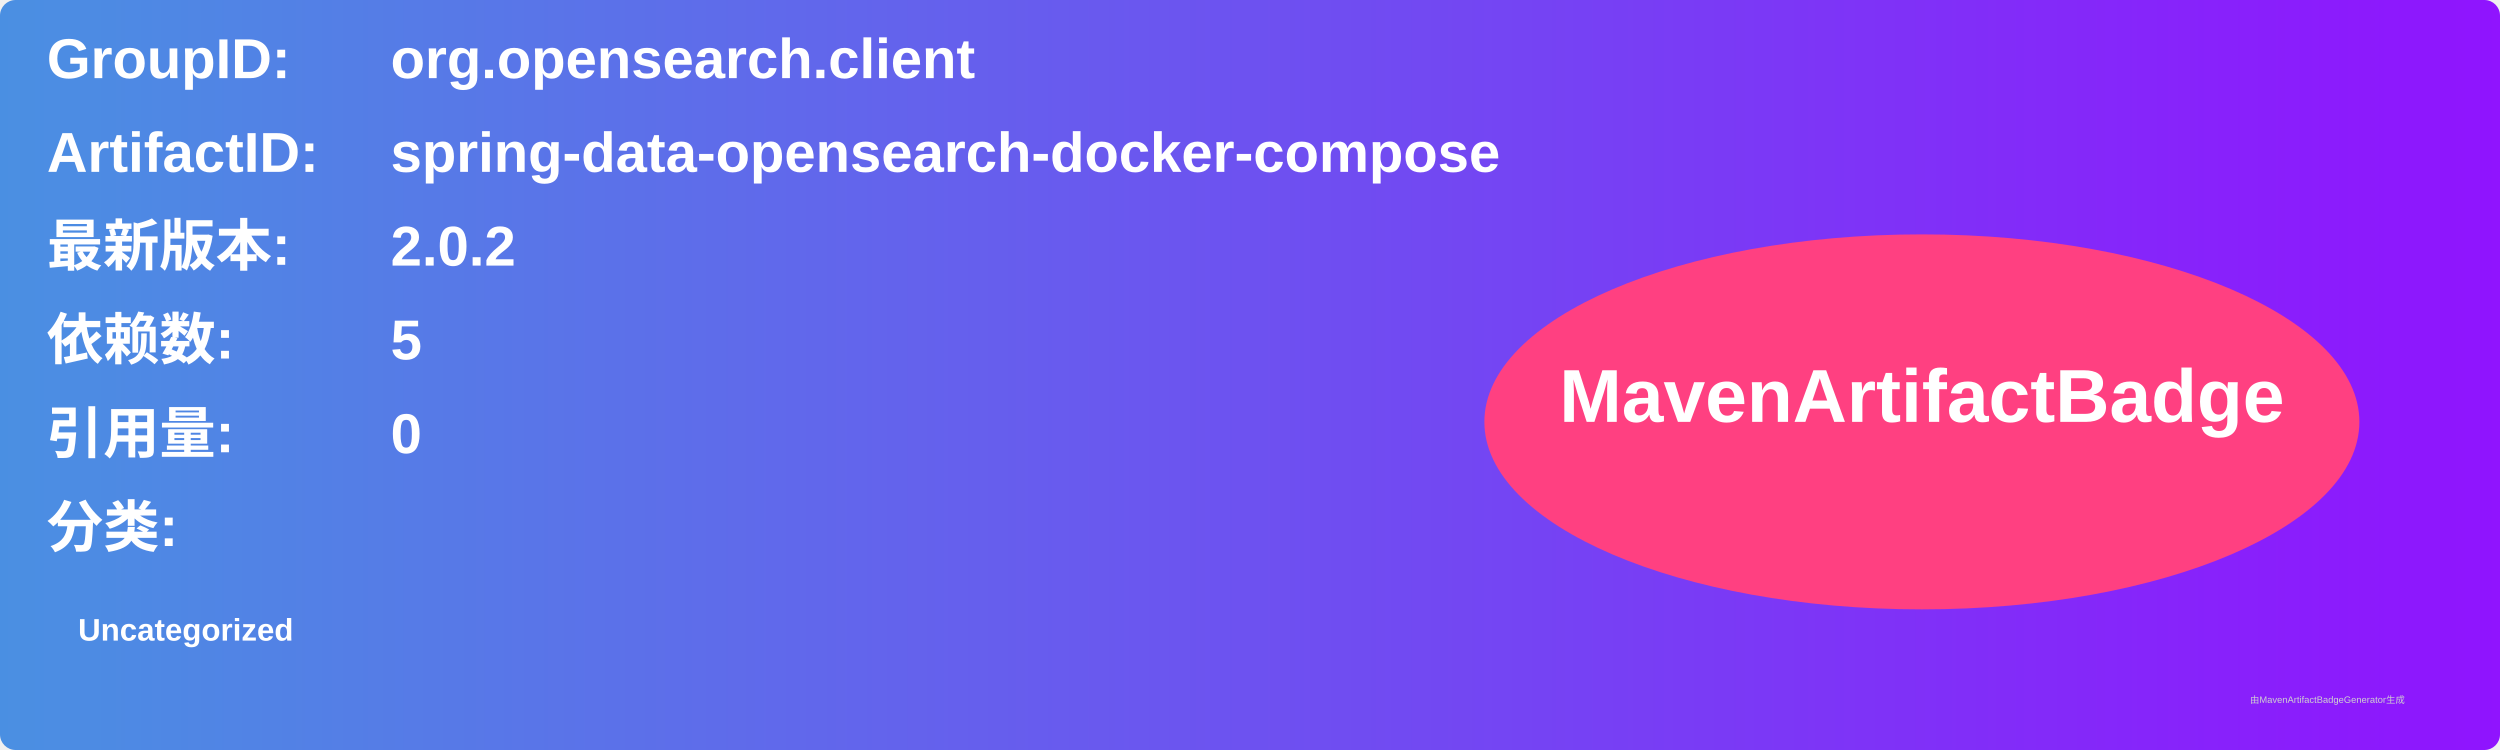
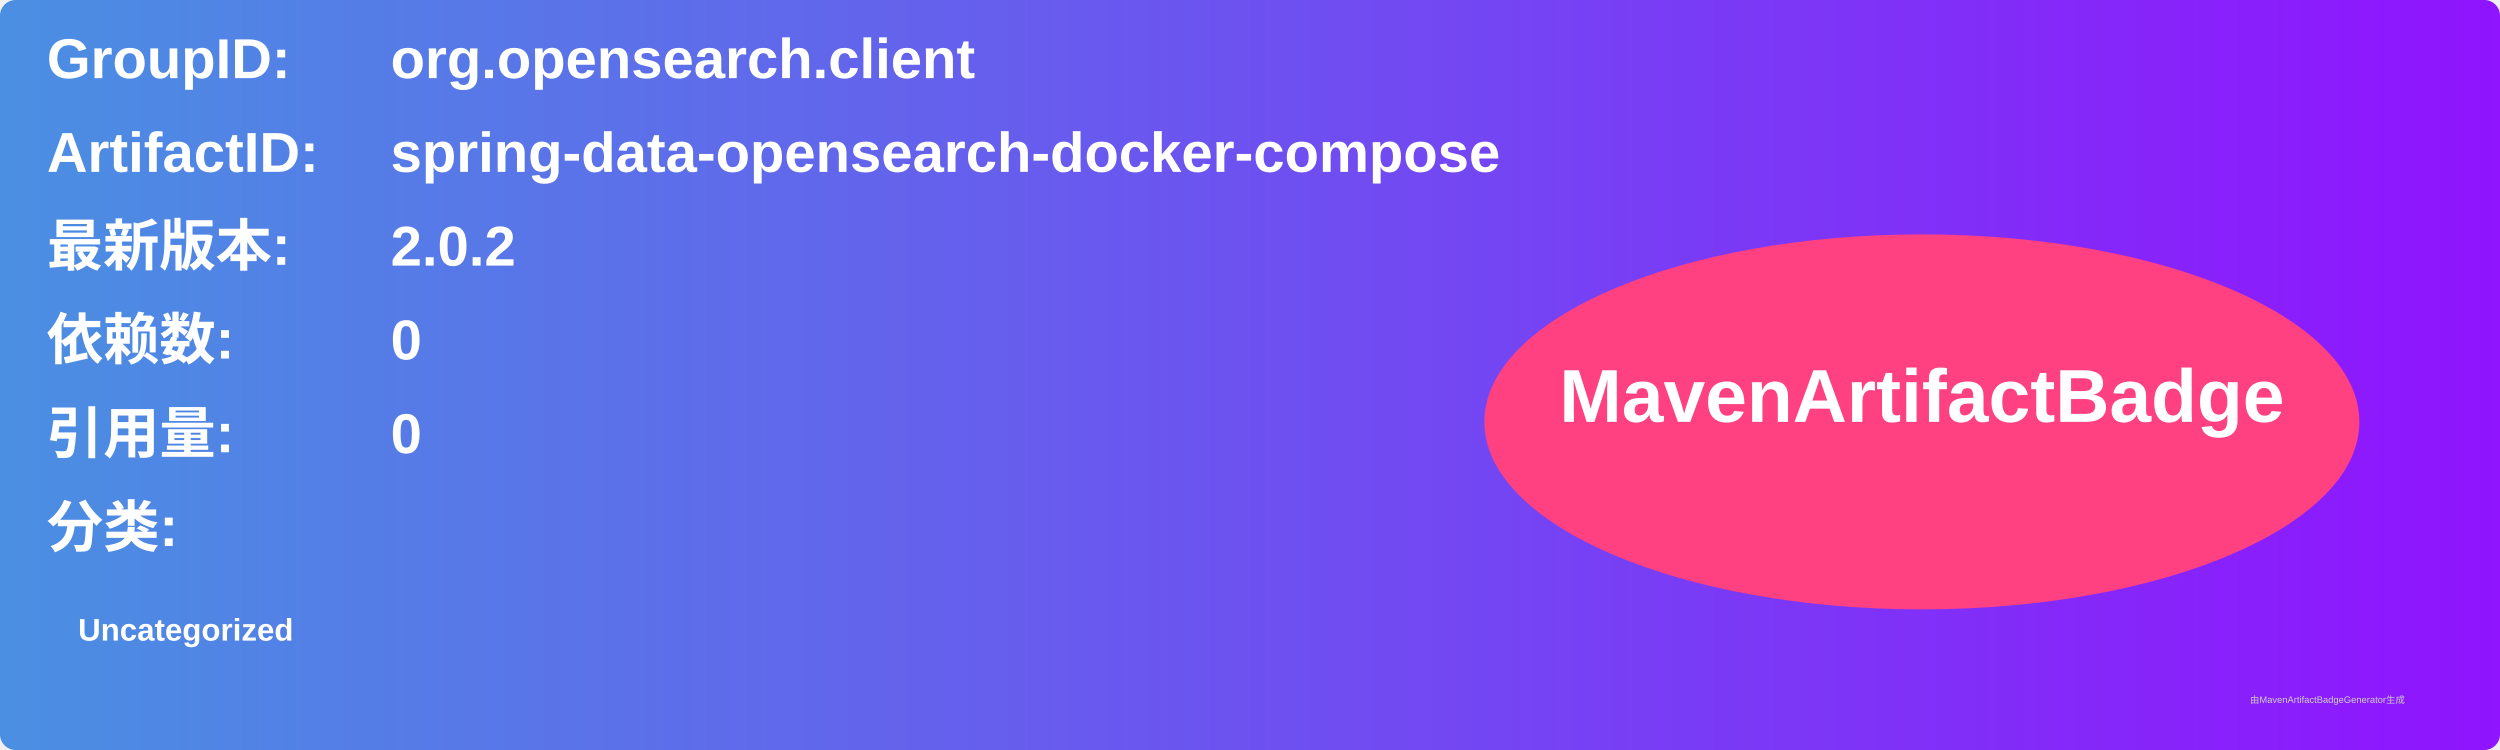
<svg xmlns="http://www.w3.org/2000/svg" width="800" height="240" viewBox="0 0 800 240">
  <linearGradient id="grad" x1="0%" y1="0%" x2="100%" y2="0%">
    <stop offset="0%" stop-color="#4a90e2" />
    <stop offset="100%" stop-color="#9013fe" />
  </linearGradient>
  <rect width="100%" height="100%" rx="5" ry="5" fill="url(#grad)" />
  <g transform="translate(15, 15)">
    <text x="0" y="10" font-family="Arial" font-size="18" fill="white" font-weight="bold" width="260">GroupID:</text>
    <text x="110" y="10" font-family="Arial" font-size="18" fill="white" font-weight="bold" width="460">org.opensearch.client</text>
    <text x="0" y="40" font-family="Arial" font-size="18" fill="white" font-weight="bold" width="260">ArtifactID:</text>
    <text x="110" y="40" font-family="Arial" font-size="18" fill="white" font-weight="bold" width="460">spring-data-opensearch-docker-compose</text>
    <text x="0" y="70" font-family="Arial" font-size="18" fill="white" font-weight="bold">最新版本:</text>
    <text x="110" y="70" font-family="Arial" font-size="18" fill="white" font-weight="bold">
      <tspan font-weight="bold">2.0.2</tspan>
    </text>
    <text x="0" y="100" font-family="Arial" font-size="18" fill="white" font-weight="bold">依赖数: </text>
    <text x="110" y="100" font-family="Arial" font-size="18" fill="white">
-       <tspan font-weight="bold">5</tspan>
+       <tspan font-weight="bold">0</tspan>
    </text>
    <text x="0" y="130" font-family="Arial" font-size="18" fill="white" font-weight="bold">引用量: </text>
    <text x="110" y="130" font-family="Arial" font-size="18" fill="white">
      <tspan font-weight="bold">0</tspan>
    </text>
    <text x="0" y="160" font-family="Arial" font-size="18" fill="white" font-weight="bold">分类:</text>
    <text x="10" y="190" font-family="Arial" font-size="10" fill="white">
      <tspan font-weight="bold">Uncategorized</tspan>
    </text>
    <ellipse cx="600" cy="120" rx="140" ry="60" fill="#ff4081" />
    <text x="600" y="120" text-anchor="middle" font-family="Arial" font-size="24" fill="white" font-weight="bold">MavenArtifactBadge</text>
  </g>
  <text x="720" y="225" font-family="Arial" font-size="3" fill="#d0d0d0">由MavenArtifactBadgeGenerator生成</text>
</svg>
